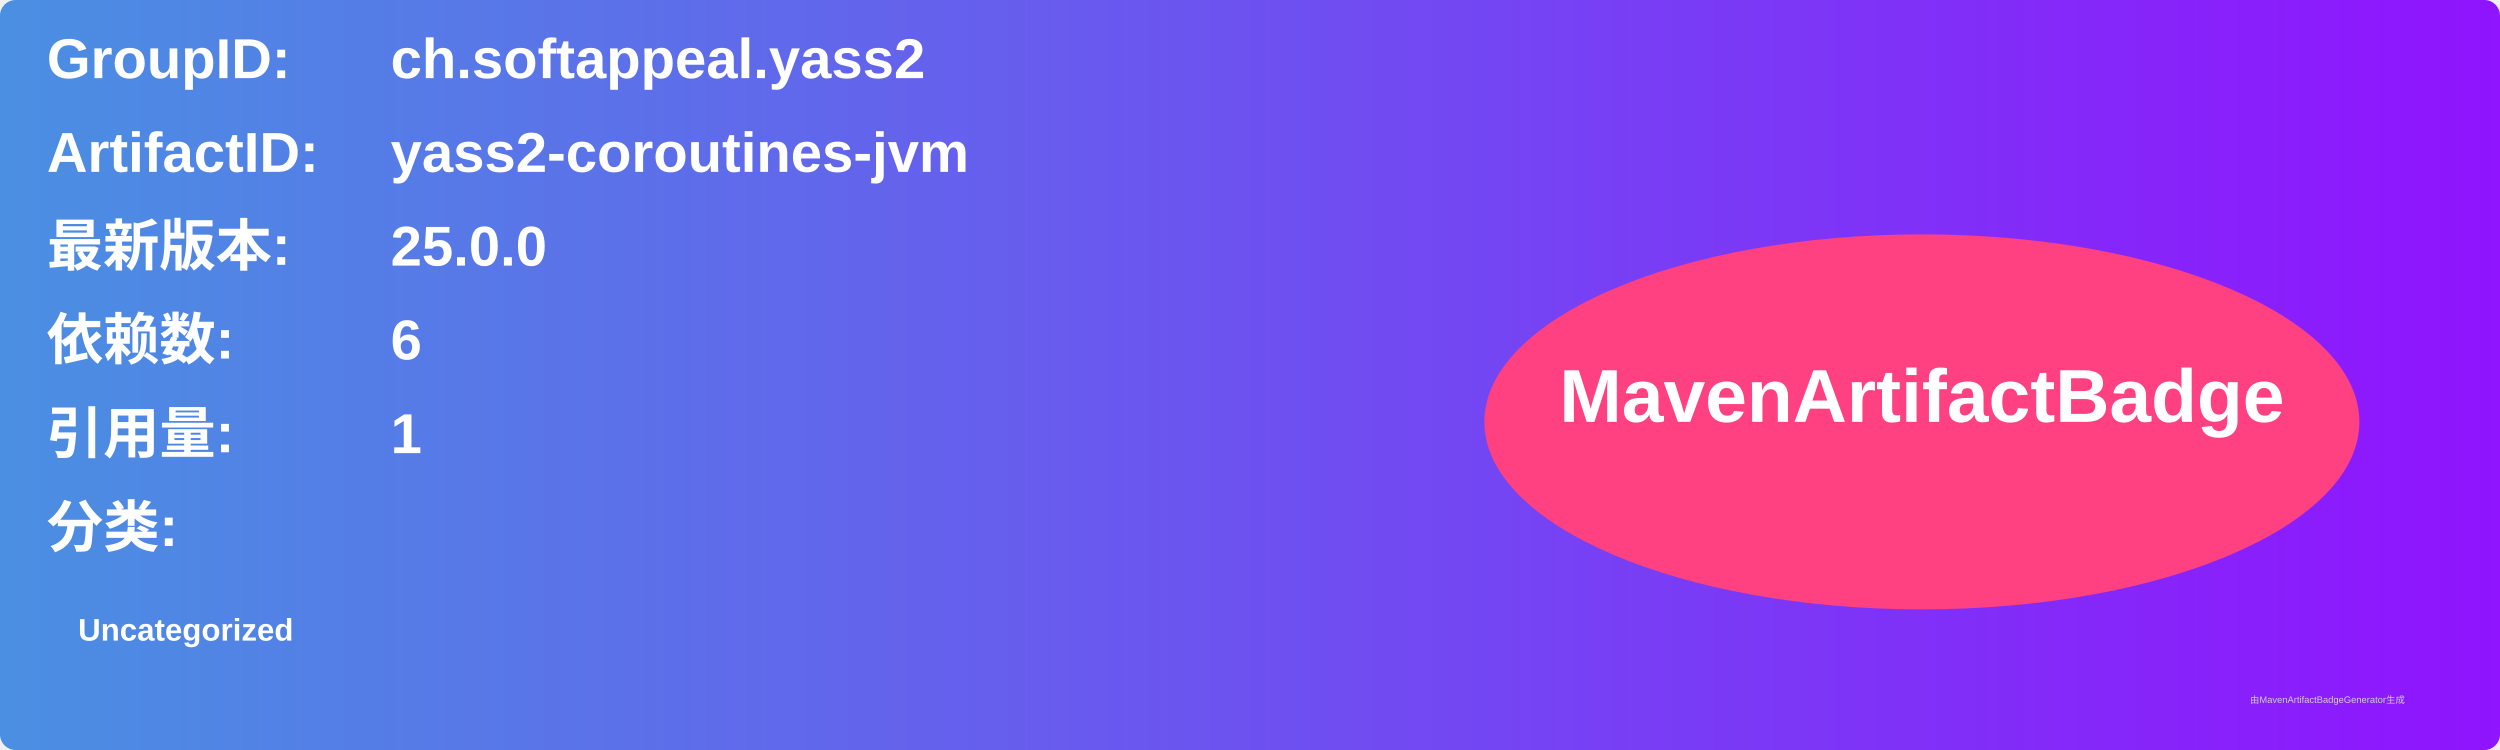
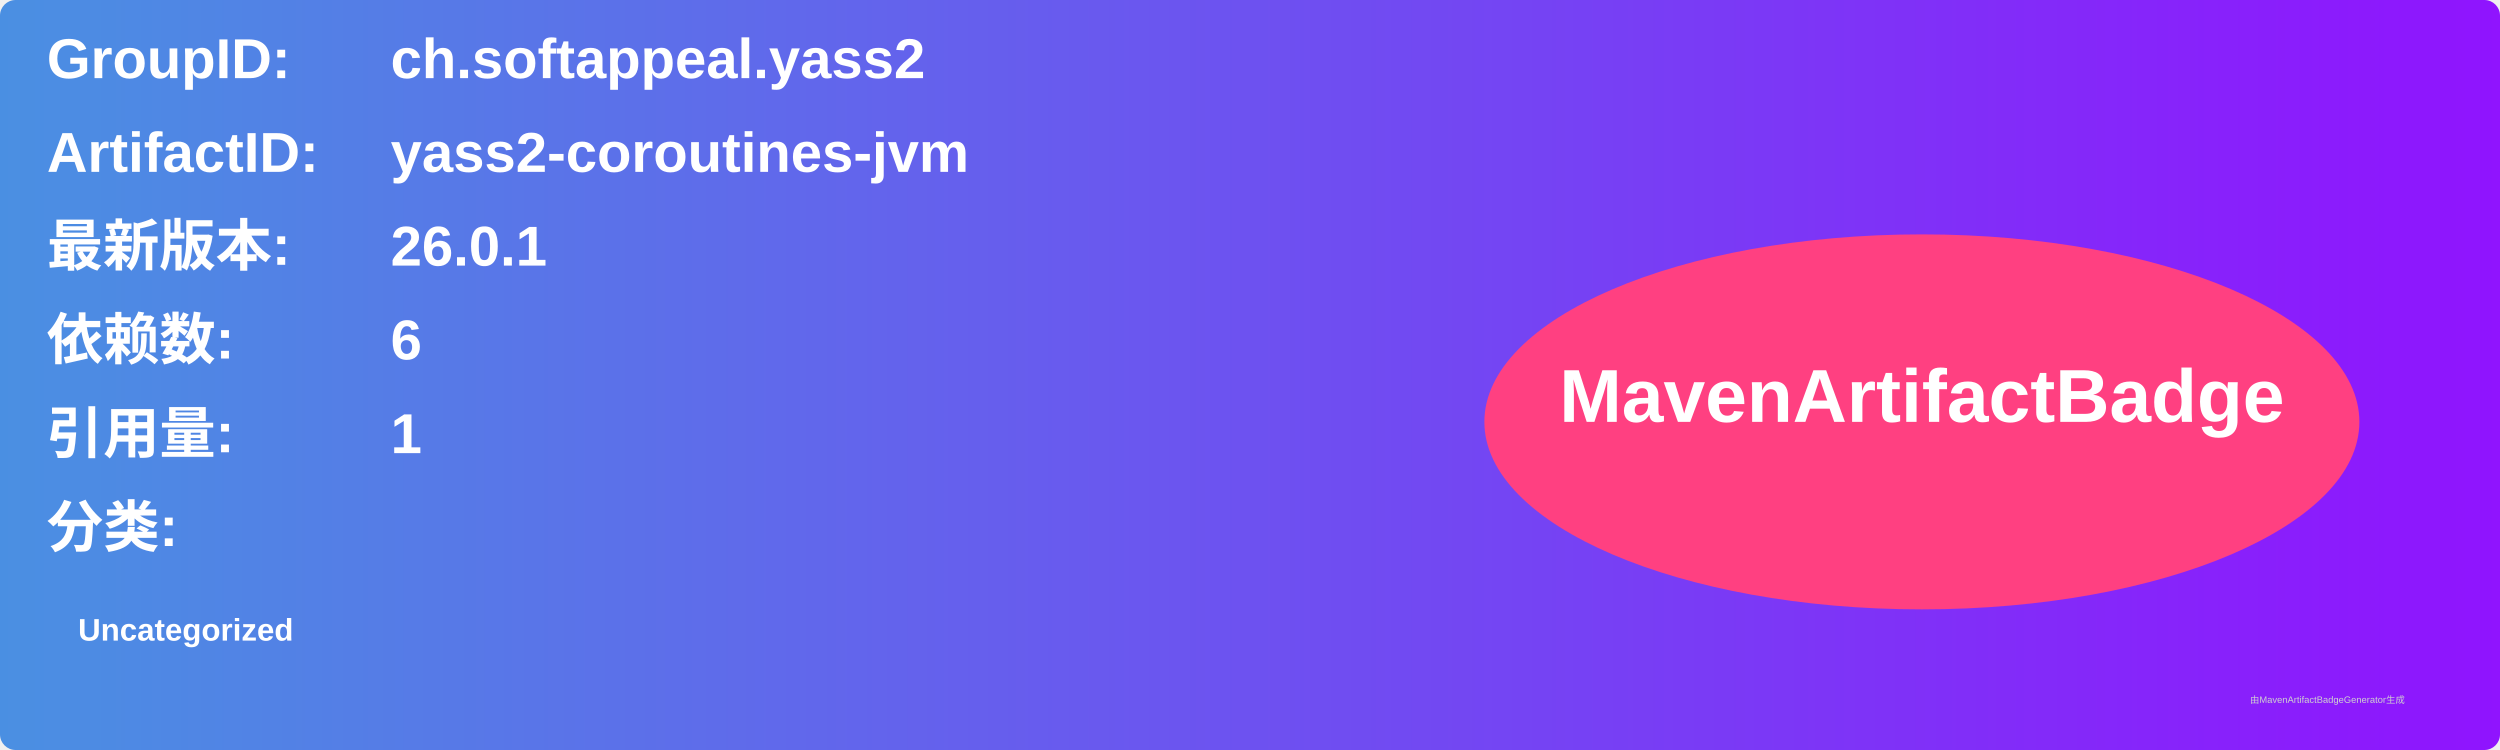
<svg xmlns="http://www.w3.org/2000/svg" width="800" height="240" viewBox="0 0 800 240">
  <linearGradient id="grad" x1="0%" y1="0%" x2="100%" y2="0%">
    <stop offset="0%" stop-color="#4a90e2" />
    <stop offset="100%" stop-color="#9013fe" />
  </linearGradient>
  <rect width="100%" height="100%" rx="5" ry="5" fill="url(#grad)" />
  <g transform="translate(15, 15)">
    <text x="0" y="10" font-family="Arial" font-size="18" fill="white" font-weight="bold" width="260">GroupID:</text>
    <text x="110" y="10" font-family="Arial" font-size="18" fill="white" font-weight="bold" width="460">ch.softappeal.yass2</text>
    <text x="0" y="40" font-family="Arial" font-size="18" fill="white" font-weight="bold" width="260">ArtifactID:</text>
    <text x="110" y="40" font-family="Arial" font-size="18" fill="white" font-weight="bold" width="460">yass2-coroutines-jvm</text>
    <text x="0" y="70" font-family="Arial" font-size="18" fill="white" font-weight="bold">最新版本:</text>
    <text x="110" y="70" font-family="Arial" font-size="18" fill="white" font-weight="bold">
-       <tspan font-weight="bold">25.0.0</tspan>
+       <tspan font-weight="bold">26.0.1</tspan>
    </text>
    <text x="0" y="100" font-family="Arial" font-size="18" fill="white" font-weight="bold">依赖数: </text>
    <text x="110" y="100" font-family="Arial" font-size="18" fill="white">
      <tspan font-weight="bold">6</tspan>
    </text>
    <text x="0" y="130" font-family="Arial" font-size="18" fill="white" font-weight="bold">引用量: </text>
    <text x="110" y="130" font-family="Arial" font-size="18" fill="white">
      <tspan font-weight="bold">1</tspan>
    </text>
    <text x="0" y="160" font-family="Arial" font-size="18" fill="white" font-weight="bold">分类:</text>
    <text x="10" y="190" font-family="Arial" font-size="10" fill="white">
      <tspan font-weight="bold">Uncategorized</tspan>
    </text>
    <ellipse cx="600" cy="120" rx="140" ry="60" fill="#ff4081" />
    <text x="600" y="120" text-anchor="middle" font-family="Arial" font-size="24" fill="white" font-weight="bold">MavenArtifactBadge</text>
  </g>
  <text x="720" y="225" font-family="Arial" font-size="3" fill="#d0d0d0">由MavenArtifactBadgeGenerator生成</text>
</svg>
